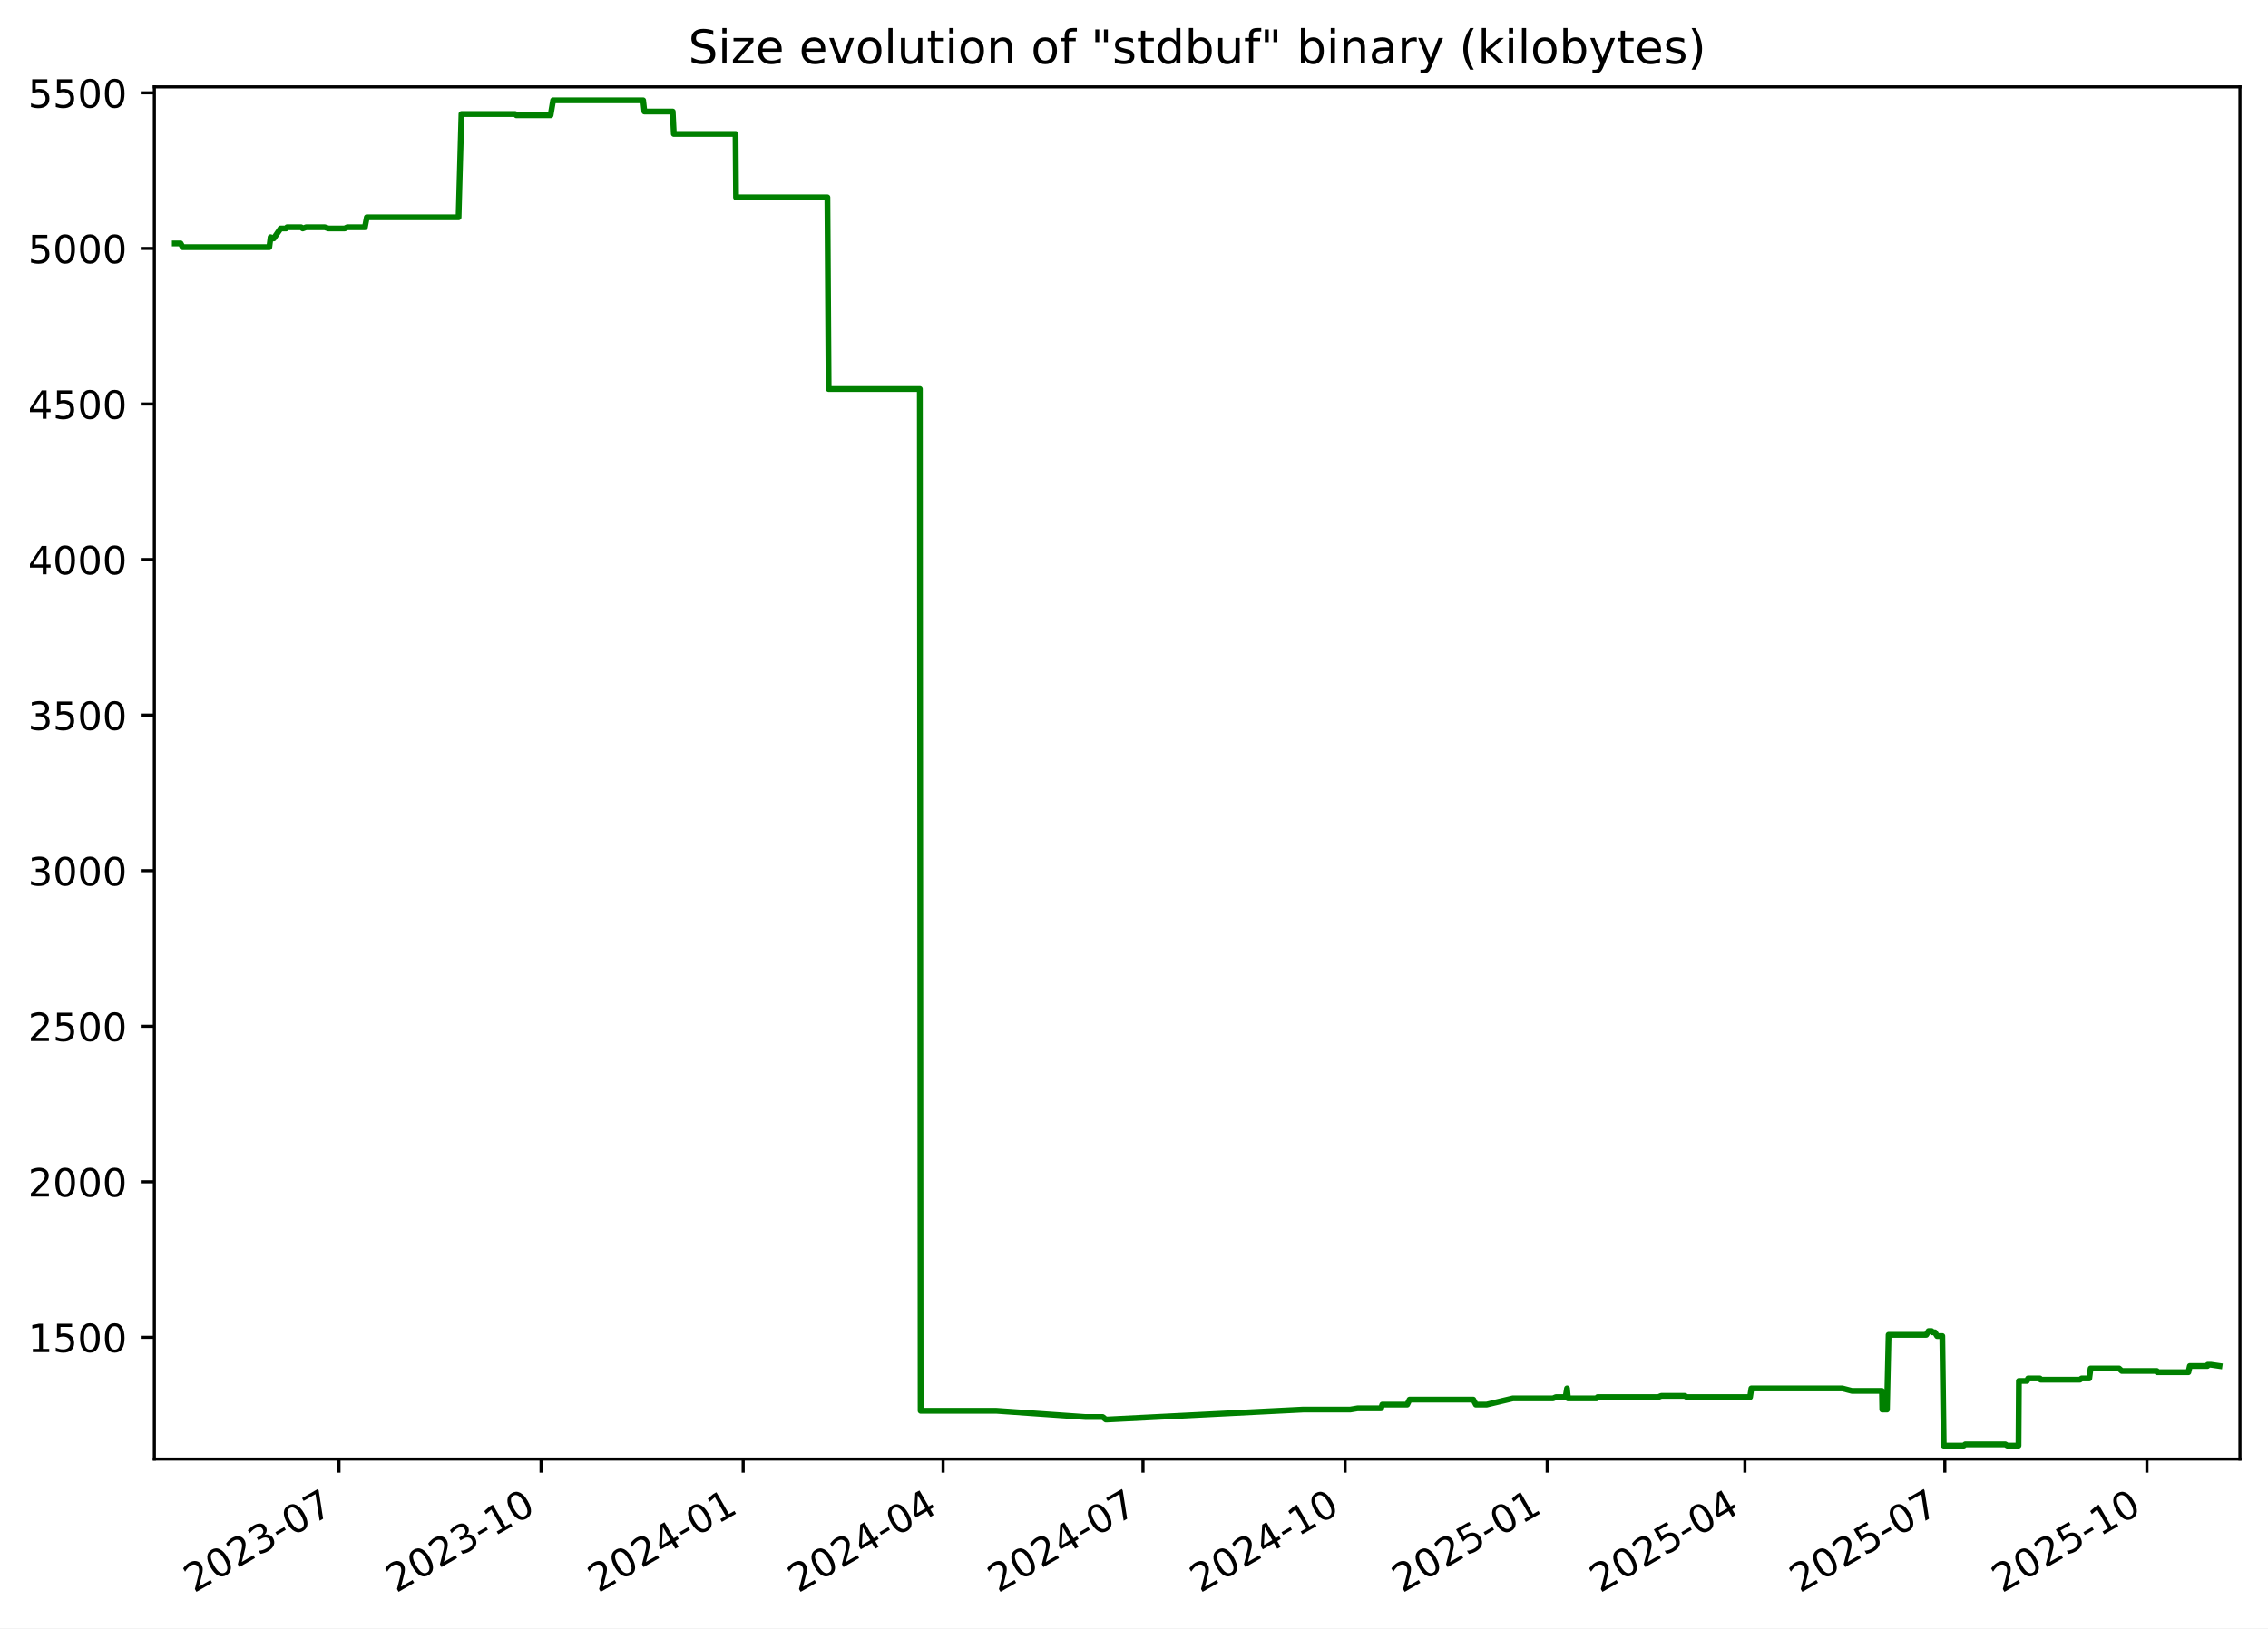
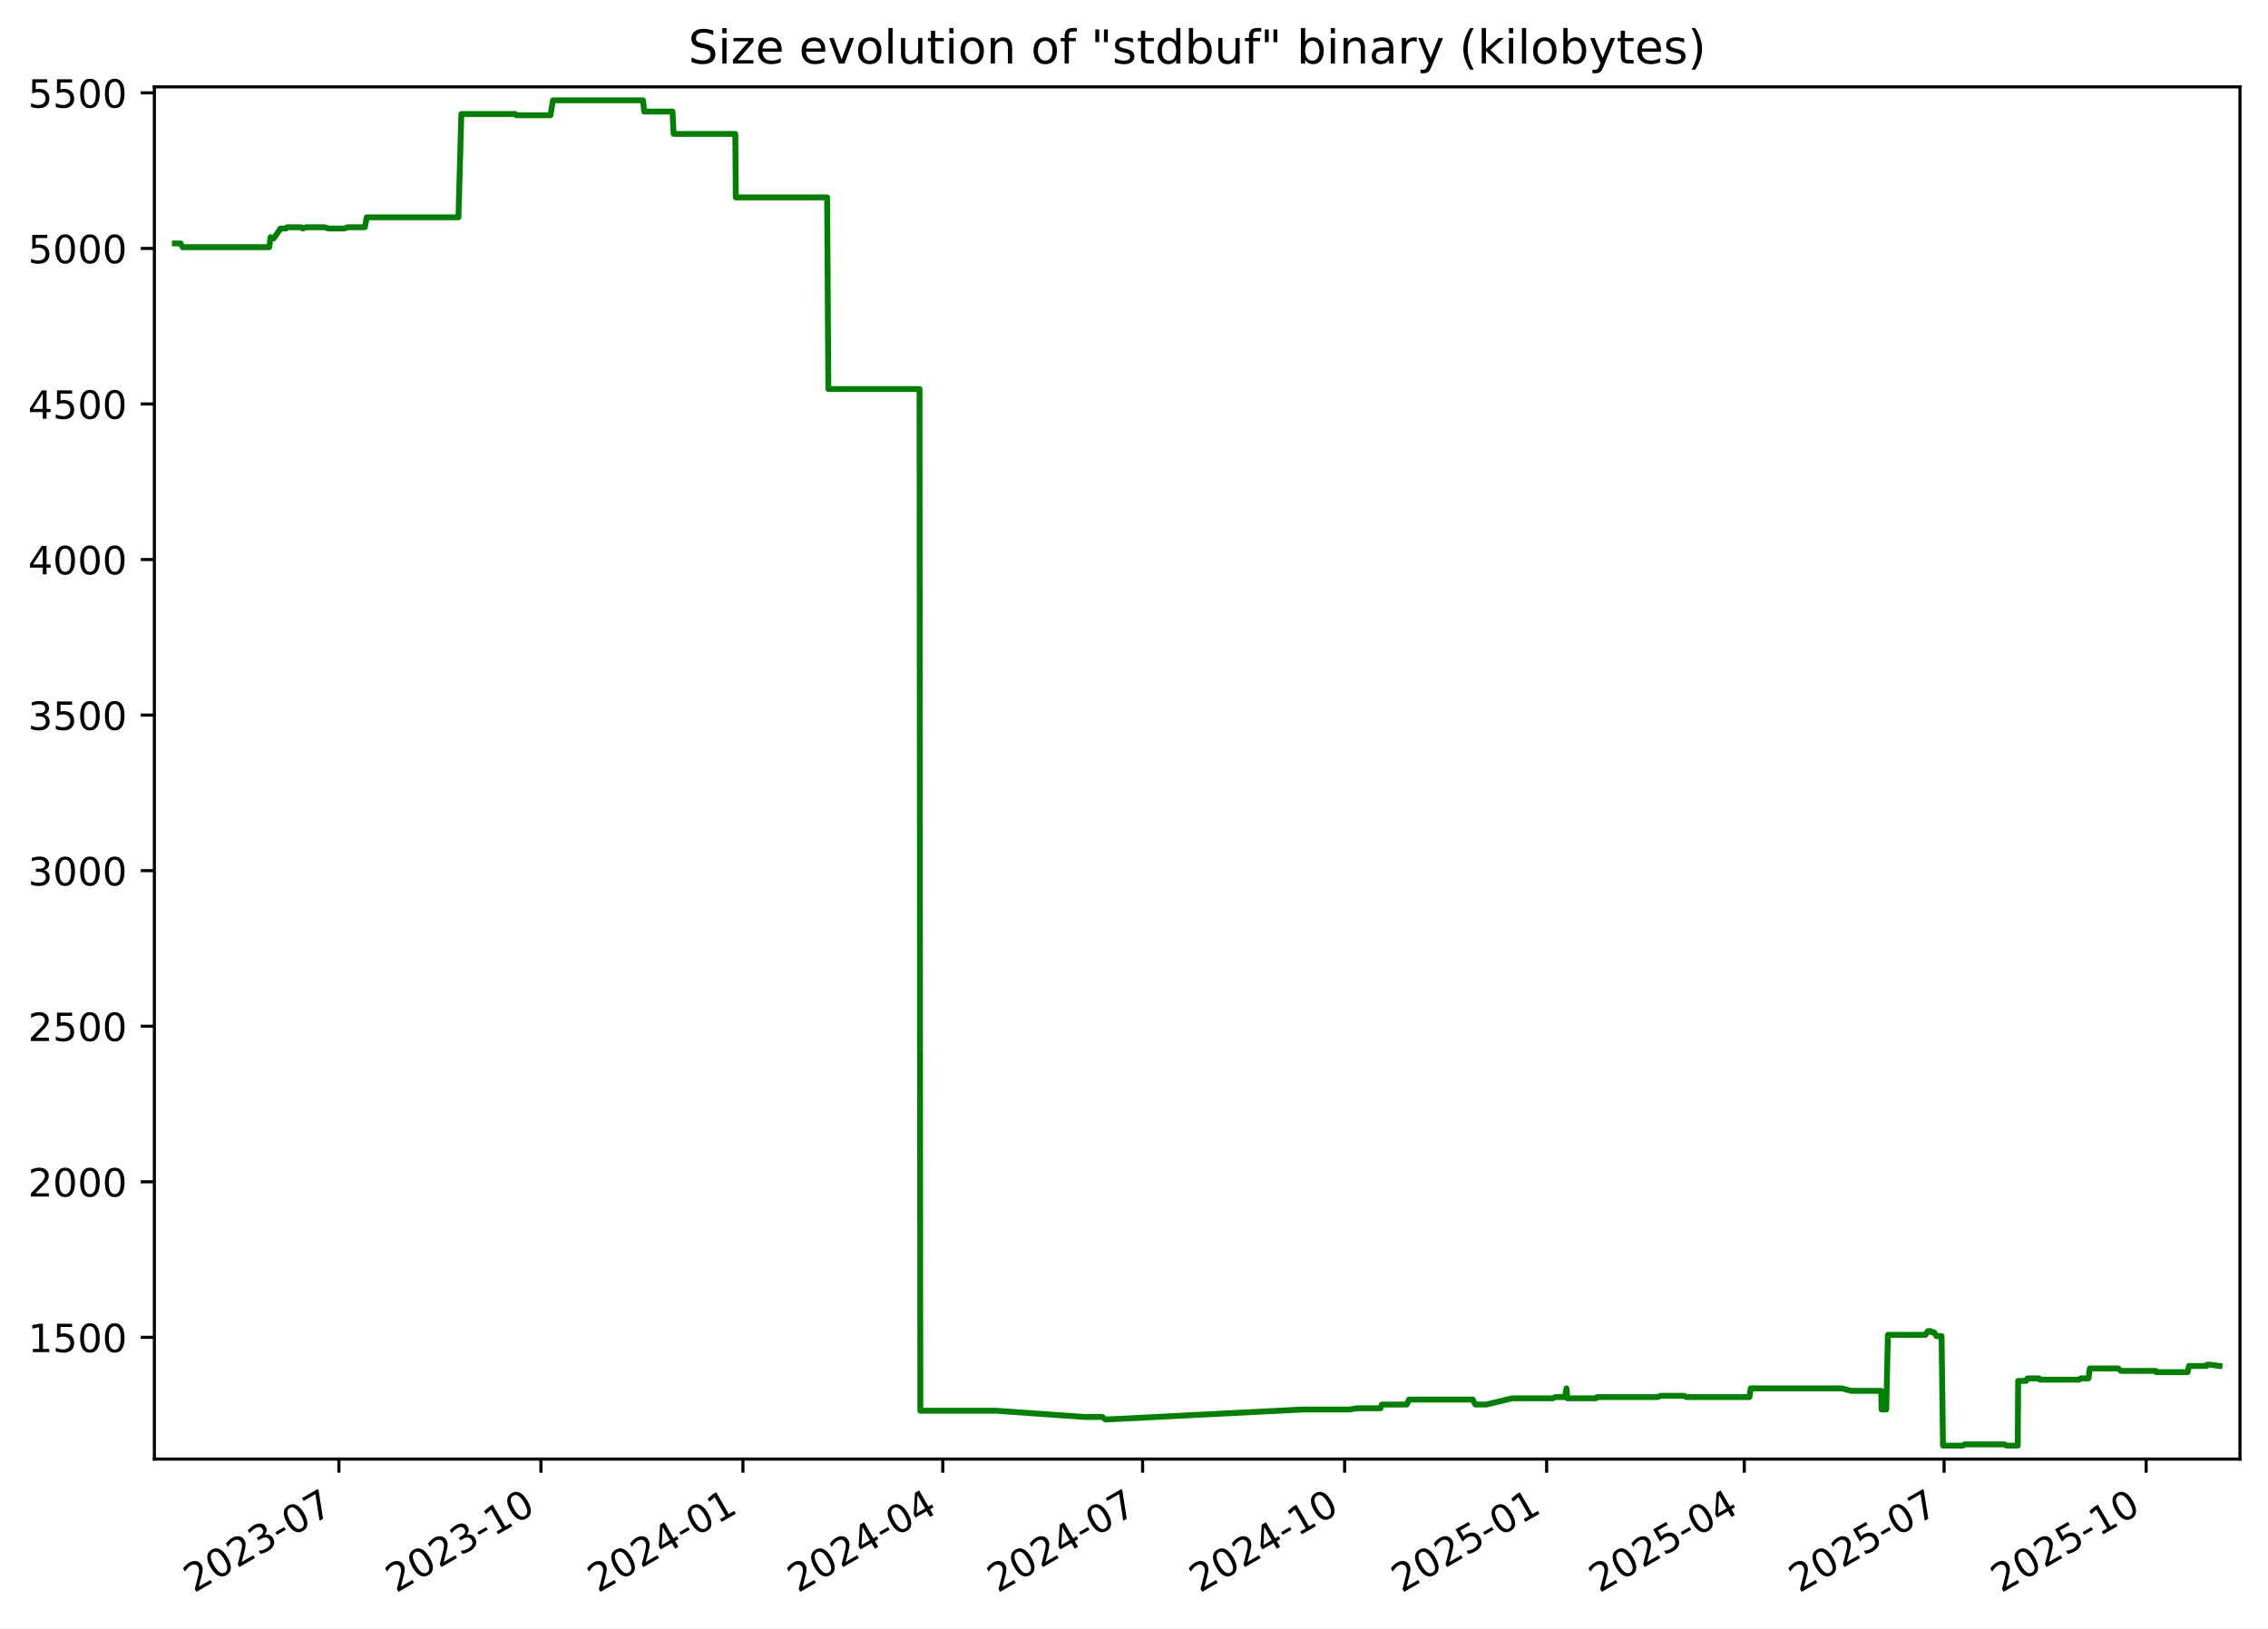
<svg xmlns="http://www.w3.org/2000/svg" xmlns:xlink="http://www.w3.org/1999/xlink" width="582.53pt" height="418.303pt" viewBox="0 0 582.53 418.303" version="1.1">
  <defs>
    <style type="text/css">*{stroke-linejoin: round; stroke-linecap: butt}</style>
  </defs>
  <g id="figure_1">
    <g id="patch_1">
      <path d="M -0 418.303  L 582.53 418.303  L 582.53 0  L -0 0  z " style="fill: #ffffff" />
    </g>
    <g id="axes_1">
      <g id="patch_2">
        <path d="M 39.65 374.83  L 575.33 374.83  L 575.33 22.318  L 39.65 22.318  z " style="fill: #ffffff" />
      </g>
      <g id="matplotlib.axis_1">
        <g id="xtick_1">
          <g id="line2d_1">
            <defs>
-               <path id="mdc20601335" d="M 0 0  L 0 3.5  " style="stroke: #000000; stroke-width: 0.8" />
+               <path id="meefdb84d33" d="M 0 0  L 0 3.5  " style="stroke: #000000; stroke-width: 0.8" />
            </defs>
            <g>
-               <use xlink:href="#mdc20601335" x="87.062" y="374.83" style="stroke: #000000; stroke-width: 0.8" />
+               <use xlink:href="#meefdb84d33" x="87.045" y="374.83" style="stroke: #000000; stroke-width: 0.8" />
            </g>
          </g>
          <g id="text_1">
-             <g transform="translate(49.8376 409.302) rotate(-30) scale(0.1 -0.1)">
+             <g transform="translate(49.82027 409.302) rotate(-30) scale(0.1 -0.1)">
              <defs>
                <path id="DejaVuSans-32" d="M 1228 531  L 3431 531  L 3431 0  L 469 0  L 469 531  Q 828 903 1448 1529  Q 2069 2156 2228 2338  Q 2531 2678 2651 2914  Q 2772 3150 2772 3378  Q 2772 3750 2511 3984  Q 2250 4219 1831 4219  Q 1534 4219 1204 4116  Q 875 4013 500 3803  L 500 4441  Q 881 4594 1212 4672  Q 1544 4750 1819 4750  Q 2544 4750 2975 4387  Q 3406 4025 3406 3419  Q 3406 3131 3298 2873  Q 3191 2616 2906 2266  Q 2828 2175 2409 1742  Q 1991 1309 1228 531  z " transform="scale(0.015625)" />
                <path id="DejaVuSans-30" d="M 2034 4250  Q 1547 4250 1301 3770  Q 1056 3291 1056 2328  Q 1056 1369 1301 889  Q 1547 409 2034 409  Q 2525 409 2770 889  Q 3016 1369 3016 2328  Q 3016 3291 2770 3770  Q 2525 4250 2034 4250  z M 2034 4750  Q 2819 4750 3233 4129  Q 3647 3509 3647 2328  Q 3647 1150 3233 529  Q 2819 -91 2034 -91  Q 1250 -91 836 529  Q 422 1150 422 2328  Q 422 3509 836 4129  Q 1250 4750 2034 4750  z " transform="scale(0.015625)" />
                <path id="DejaVuSans-33" d="M 2597 2516  Q 3050 2419 3304 2112  Q 3559 1806 3559 1356  Q 3559 666 3084 287  Q 2609 -91 1734 -91  Q 1441 -91 1130 -33  Q 819 25 488 141  L 488 750  Q 750 597 1062 519  Q 1375 441 1716 441  Q 2309 441 2620 675  Q 2931 909 2931 1356  Q 2931 1769 2642 2001  Q 2353 2234 1838 2234  L 1294 2234  L 1294 2753  L 1863 2753  Q 2328 2753 2575 2939  Q 2822 3125 2822 3475  Q 2822 3834 2567 4026  Q 2313 4219 1838 4219  Q 1578 4219 1281 4162  Q 984 4106 628 3988  L 628 4550  Q 988 4650 1302 4700  Q 1616 4750 1894 4750  Q 2613 4750 3031 4423  Q 3450 4097 3450 3541  Q 3450 3153 3228 2886  Q 3006 2619 2597 2516  z " transform="scale(0.015625)" />
                <path id="DejaVuSans-2d" d="M 313 2009  L 1997 2009  L 1997 1497  L 313 1497  L 313 2009  z " transform="scale(0.015625)" />
                <path id="DejaVuSans-37" d="M 525 4666  L 3525 4666  L 3525 4397  L 1831 0  L 1172 0  L 2766 4134  L 525 4134  L 525 4666  z " transform="scale(0.015625)" />
              </defs>
              <use xlink:href="#DejaVuSans-32" />
              <use xlink:href="#DejaVuSans-30" x="63.623" />
              <use xlink:href="#DejaVuSans-32" x="127.246" />
              <use xlink:href="#DejaVuSans-33" x="190.869" />
              <use xlink:href="#DejaVuSans-2d" x="254.492" />
              <use xlink:href="#DejaVuSans-30" x="290.576" />
              <use xlink:href="#DejaVuSans-37" x="354.199" />
            </g>
          </g>
        </g>
        <g id="xtick_2">
          <g id="line2d_2">
            <g>
-               <use xlink:href="#mdc20601335" x="138.973" y="374.83" style="stroke: #000000; stroke-width: 0.8" />
+               <use xlink:href="#meefdb84d33" x="138.934" y="374.83" style="stroke: #000000; stroke-width: 0.8" />
            </g>
          </g>
          <g id="text_2">
-             <g transform="translate(101.7481 409.302) rotate(-30) scale(0.1 -0.1)">
+             <g transform="translate(101.7094 409.302) rotate(-30) scale(0.1 -0.1)">
              <defs>
                <path id="DejaVuSans-31" d="M 794 531  L 1825 531  L 1825 4091  L 703 3866  L 703 4441  L 1819 4666  L 2450 4666  L 2450 531  L 3481 531  L 3481 0  L 794 0  L 794 531  z " transform="scale(0.015625)" />
              </defs>
              <use xlink:href="#DejaVuSans-32" />
              <use xlink:href="#DejaVuSans-30" x="63.623" />
              <use xlink:href="#DejaVuSans-32" x="127.246" />
              <use xlink:href="#DejaVuSans-33" x="190.869" />
              <use xlink:href="#DejaVuSans-2d" x="254.492" />
              <use xlink:href="#DejaVuSans-31" x="290.576" />
              <use xlink:href="#DejaVuSans-30" x="354.199" />
            </g>
          </g>
        </g>
        <g id="xtick_3">
          <g id="line2d_3">
            <g>
-               <use xlink:href="#mdc20601335" x="190.883" y="374.83" style="stroke: #000000; stroke-width: 0.8" />
+               <use xlink:href="#meefdb84d33" x="190.823" y="374.83" style="stroke: #000000; stroke-width: 0.8" />
            </g>
          </g>
          <g id="text_3">
-             <g transform="translate(153.6585 409.302) rotate(-30) scale(0.1 -0.1)">
+             <g transform="translate(153.5985 409.302) rotate(-30) scale(0.1 -0.1)">
              <defs>
                <path id="DejaVuSans-34" d="M 2419 4116  L 825 1625  L 2419 1625  L 2419 4116  z M 2253 4666  L 3047 4666  L 3047 1625  L 3713 1625  L 3713 1100  L 3047 1100  L 3047 0  L 2419 0  L 2419 1100  L 313 1100  L 313 1709  L 2253 4666  z " transform="scale(0.015625)" />
              </defs>
              <use xlink:href="#DejaVuSans-32" />
              <use xlink:href="#DejaVuSans-30" x="63.623" />
              <use xlink:href="#DejaVuSans-32" x="127.246" />
              <use xlink:href="#DejaVuSans-34" x="190.869" />
              <use xlink:href="#DejaVuSans-2d" x="254.492" />
              <use xlink:href="#DejaVuSans-30" x="290.576" />
              <use xlink:href="#DejaVuSans-31" x="354.199" />
            </g>
          </g>
        </g>
        <g id="xtick_4">
          <g id="line2d_4">
            <g>
-               <use xlink:href="#mdc20601335" x="242.23" y="374.83" style="stroke: #000000; stroke-width: 0.8" />
+               <use xlink:href="#meefdb84d33" x="242.148" y="374.83" style="stroke: #000000; stroke-width: 0.8" />
            </g>
          </g>
          <g id="text_4">
-             <g transform="translate(205.0048 409.302) rotate(-30) scale(0.1 -0.1)">
+             <g transform="translate(204.9237 409.302) rotate(-30) scale(0.1 -0.1)">
              <use xlink:href="#DejaVuSans-32" />
              <use xlink:href="#DejaVuSans-30" x="63.623" />
              <use xlink:href="#DejaVuSans-32" x="127.246" />
              <use xlink:href="#DejaVuSans-34" x="190.869" />
              <use xlink:href="#DejaVuSans-2d" x="254.492" />
              <use xlink:href="#DejaVuSans-30" x="290.576" />
              <use xlink:href="#DejaVuSans-34" x="354.199" />
            </g>
          </g>
        </g>
        <g id="xtick_5">
          <g id="line2d_5">
            <g>
-               <use xlink:href="#mdc20601335" x="293.576" y="374.83" style="stroke: #000000; stroke-width: 0.8" />
+               <use xlink:href="#meefdb84d33" x="293.474" y="374.83" style="stroke: #000000; stroke-width: 0.8" />
            </g>
          </g>
          <g id="text_5">
-             <g transform="translate(256.351 409.302) rotate(-30) scale(0.1 -0.1)">
+             <g transform="translate(256.2488 409.302) rotate(-30) scale(0.1 -0.1)">
              <use xlink:href="#DejaVuSans-32" />
              <use xlink:href="#DejaVuSans-30" x="63.623" />
              <use xlink:href="#DejaVuSans-32" x="127.246" />
              <use xlink:href="#DejaVuSans-34" x="190.869" />
              <use xlink:href="#DejaVuSans-2d" x="254.492" />
              <use xlink:href="#DejaVuSans-30" x="290.576" />
              <use xlink:href="#DejaVuSans-37" x="354.199" />
            </g>
          </g>
        </g>
        <g id="xtick_6">
          <g id="line2d_6">
            <g>
-               <use xlink:href="#mdc20601335" x="345.486" y="374.83" style="stroke: #000000; stroke-width: 0.8" />
+               <use xlink:href="#meefdb84d33" x="345.363" y="374.83" style="stroke: #000000; stroke-width: 0.8" />
            </g>
          </g>
          <g id="text_6">
-             <g transform="translate(308.2615 409.302) rotate(-30) scale(0.1 -0.1)">
+             <g transform="translate(308.1379 409.302) rotate(-30) scale(0.1 -0.1)">
              <use xlink:href="#DejaVuSans-32" />
              <use xlink:href="#DejaVuSans-30" x="63.623" />
              <use xlink:href="#DejaVuSans-32" x="127.246" />
              <use xlink:href="#DejaVuSans-34" x="190.869" />
              <use xlink:href="#DejaVuSans-2d" x="254.492" />
              <use xlink:href="#DejaVuSans-31" x="290.576" />
              <use xlink:href="#DejaVuSans-30" x="354.199" />
            </g>
          </g>
        </g>
        <g id="xtick_7">
          <g id="line2d_7">
            <g>
-               <use xlink:href="#mdc20601335" x="397.397" y="374.83" style="stroke: #000000; stroke-width: 0.8" />
+               <use xlink:href="#meefdb84d33" x="397.252" y="374.83" style="stroke: #000000; stroke-width: 0.8" />
            </g>
          </g>
          <g id="text_7">
-             <g transform="translate(360.172 409.302) rotate(-30) scale(0.1 -0.1)">
+             <g transform="translate(360.0271 409.302) rotate(-30) scale(0.1 -0.1)">
              <defs>
                <path id="DejaVuSans-35" d="M 691 4666  L 3169 4666  L 3169 4134  L 1269 4134  L 1269 2991  Q 1406 3038 1543 3061  Q 1681 3084 1819 3084  Q 2600 3084 3056 2656  Q 3513 2228 3513 1497  Q 3513 744 3044 326  Q 2575 -91 1722 -91  Q 1428 -91 1123 -41  Q 819 9 494 109  L 494 744  Q 775 591 1075 516  Q 1375 441 1709 441  Q 2250 441 2565 725  Q 2881 1009 2881 1497  Q 2881 1984 2565 2268  Q 2250 2553 1709 2553  Q 1456 2553 1204 2497  Q 953 2441 691 2322  L 691 4666  z " transform="scale(0.015625)" />
              </defs>
              <use xlink:href="#DejaVuSans-32" />
              <use xlink:href="#DejaVuSans-30" x="63.623" />
              <use xlink:href="#DejaVuSans-32" x="127.246" />
              <use xlink:href="#DejaVuSans-35" x="190.869" />
              <use xlink:href="#DejaVuSans-2d" x="254.492" />
              <use xlink:href="#DejaVuSans-30" x="290.576" />
              <use xlink:href="#DejaVuSans-31" x="354.199" />
            </g>
          </g>
        </g>
        <g id="xtick_8">
          <g id="line2d_8">
            <g>
-               <use xlink:href="#mdc20601335" x="448.179" y="374.83" style="stroke: #000000; stroke-width: 0.8" />
+               <use xlink:href="#meefdb84d33" x="448.013" y="374.83" style="stroke: #000000; stroke-width: 0.8" />
            </g>
          </g>
          <g id="text_8">
-             <g transform="translate(410.9539 409.302) rotate(-30) scale(0.1 -0.1)">
+             <g transform="translate(410.7882 409.302) rotate(-30) scale(0.1 -0.1)">
              <use xlink:href="#DejaVuSans-32" />
              <use xlink:href="#DejaVuSans-30" x="63.623" />
              <use xlink:href="#DejaVuSans-32" x="127.246" />
              <use xlink:href="#DejaVuSans-35" x="190.869" />
              <use xlink:href="#DejaVuSans-2d" x="254.492" />
              <use xlink:href="#DejaVuSans-30" x="290.576" />
              <use xlink:href="#DejaVuSans-34" x="354.199" />
            </g>
          </g>
        </g>
        <g id="xtick_9">
          <g id="line2d_9">
            <g>
-               <use xlink:href="#mdc20601335" x="499.525" y="374.83" style="stroke: #000000; stroke-width: 0.8" />
+               <use xlink:href="#meefdb84d33" x="499.338" y="374.83" style="stroke: #000000; stroke-width: 0.8" />
            </g>
          </g>
          <g id="text_9">
-             <g transform="translate(462.3002 409.302) rotate(-30) scale(0.1 -0.1)">
+             <g transform="translate(462.1133 409.302) rotate(-30) scale(0.1 -0.1)">
              <use xlink:href="#DejaVuSans-32" />
              <use xlink:href="#DejaVuSans-30" x="63.623" />
              <use xlink:href="#DejaVuSans-32" x="127.246" />
              <use xlink:href="#DejaVuSans-35" x="190.869" />
              <use xlink:href="#DejaVuSans-2d" x="254.492" />
              <use xlink:href="#DejaVuSans-30" x="290.576" />
              <use xlink:href="#DejaVuSans-37" x="354.199" />
            </g>
          </g>
        </g>
        <g id="xtick_10">
          <g id="line2d_10">
            <g>
-               <use xlink:href="#mdc20601335" x="551.435" y="374.83" style="stroke: #000000; stroke-width: 0.8" />
+               <use xlink:href="#meefdb84d33" x="551.227" y="374.83" style="stroke: #000000; stroke-width: 0.8" />
            </g>
          </g>
          <g id="text_10">
-             <g transform="translate(514.2106 409.302) rotate(-30) scale(0.1 -0.1)">
+             <g transform="translate(514.0024 409.302) rotate(-30) scale(0.1 -0.1)">
              <use xlink:href="#DejaVuSans-32" />
              <use xlink:href="#DejaVuSans-30" x="63.623" />
              <use xlink:href="#DejaVuSans-32" x="127.246" />
              <use xlink:href="#DejaVuSans-35" x="190.869" />
              <use xlink:href="#DejaVuSans-2d" x="254.492" />
              <use xlink:href="#DejaVuSans-31" x="290.576" />
              <use xlink:href="#DejaVuSans-30" x="354.199" />
            </g>
          </g>
        </g>
      </g>
      <g id="matplotlib.axis_2">
        <g id="ytick_1">
          <g id="line2d_11">
            <defs>
-               <path id="m6b0091b437" d="M 0 0  L -3.5 0  " style="stroke: #000000; stroke-width: 0.8" />
+               <path id="m9bcaa4f880" d="M 0 0  L -3.5 0  " style="stroke: #000000; stroke-width: 0.8" />
            </defs>
            <g>
-               <use xlink:href="#m6b0091b437" x="39.65" y="343.56" style="stroke: #000000; stroke-width: 0.8" />
+               <use xlink:href="#m9bcaa4f880" x="39.65" y="343.56" style="stroke: #000000; stroke-width: 0.8" />
            </g>
          </g>
          <g id="text_11">
            <g transform="translate(7.2 347.3591) scale(0.1 -0.1)">
              <use xlink:href="#DejaVuSans-31" />
              <use xlink:href="#DejaVuSans-35" x="63.623" />
              <use xlink:href="#DejaVuSans-30" x="127.246" />
              <use xlink:href="#DejaVuSans-30" x="190.869" />
            </g>
          </g>
        </g>
        <g id="ytick_2">
          <g id="line2d_12">
            <g>
-               <use xlink:href="#m6b0091b437" x="39.65" y="303.597" style="stroke: #000000; stroke-width: 0.8" />
+               <use xlink:href="#m9bcaa4f880" x="39.65" y="303.597" style="stroke: #000000; stroke-width: 0.8" />
            </g>
          </g>
          <g id="text_12">
            <g transform="translate(7.2 307.3961) scale(0.1 -0.1)">
              <use xlink:href="#DejaVuSans-32" />
              <use xlink:href="#DejaVuSans-30" x="63.623" />
              <use xlink:href="#DejaVuSans-30" x="127.246" />
              <use xlink:href="#DejaVuSans-30" x="190.869" />
            </g>
          </g>
        </g>
        <g id="ytick_3">
          <g id="line2d_13">
            <g>
-               <use xlink:href="#m6b0091b437" x="39.65" y="263.634" style="stroke: #000000; stroke-width: 0.8" />
+               <use xlink:href="#m9bcaa4f880" x="39.65" y="263.634" style="stroke: #000000; stroke-width: 0.8" />
            </g>
          </g>
          <g id="text_13">
            <g transform="translate(7.2 267.4331) scale(0.1 -0.1)">
              <use xlink:href="#DejaVuSans-32" />
              <use xlink:href="#DejaVuSans-35" x="63.623" />
              <use xlink:href="#DejaVuSans-30" x="127.246" />
              <use xlink:href="#DejaVuSans-30" x="190.869" />
            </g>
          </g>
        </g>
        <g id="ytick_4">
          <g id="line2d_14">
            <g>
-               <use xlink:href="#m6b0091b437" x="39.65" y="223.671" style="stroke: #000000; stroke-width: 0.8" />
+               <use xlink:href="#m9bcaa4f880" x="39.65" y="223.671" style="stroke: #000000; stroke-width: 0.8" />
            </g>
          </g>
          <g id="text_14">
            <g transform="translate(7.2 227.4701) scale(0.1 -0.1)">
              <use xlink:href="#DejaVuSans-33" />
              <use xlink:href="#DejaVuSans-30" x="63.623" />
              <use xlink:href="#DejaVuSans-30" x="127.246" />
              <use xlink:href="#DejaVuSans-30" x="190.869" />
            </g>
          </g>
        </g>
        <g id="ytick_5">
          <g id="line2d_15">
            <g>
-               <use xlink:href="#m6b0091b437" x="39.65" y="183.708" style="stroke: #000000; stroke-width: 0.8" />
+               <use xlink:href="#m9bcaa4f880" x="39.65" y="183.708" style="stroke: #000000; stroke-width: 0.8" />
            </g>
          </g>
          <g id="text_15">
            <g transform="translate(7.2 187.5071) scale(0.1 -0.1)">
              <use xlink:href="#DejaVuSans-33" />
              <use xlink:href="#DejaVuSans-35" x="63.623" />
              <use xlink:href="#DejaVuSans-30" x="127.246" />
              <use xlink:href="#DejaVuSans-30" x="190.869" />
            </g>
          </g>
        </g>
        <g id="ytick_6">
          <g id="line2d_16">
            <g>
-               <use xlink:href="#m6b0091b437" x="39.65" y="143.745" style="stroke: #000000; stroke-width: 0.8" />
+               <use xlink:href="#m9bcaa4f880" x="39.65" y="143.745" style="stroke: #000000; stroke-width: 0.8" />
            </g>
          </g>
          <g id="text_16">
            <g transform="translate(7.2 147.5441) scale(0.1 -0.1)">
              <use xlink:href="#DejaVuSans-34" />
              <use xlink:href="#DejaVuSans-30" x="63.623" />
              <use xlink:href="#DejaVuSans-30" x="127.246" />
              <use xlink:href="#DejaVuSans-30" x="190.869" />
            </g>
          </g>
        </g>
        <g id="ytick_7">
          <g id="line2d_17">
            <g>
-               <use xlink:href="#m6b0091b437" x="39.65" y="103.782" style="stroke: #000000; stroke-width: 0.8" />
+               <use xlink:href="#m9bcaa4f880" x="39.65" y="103.782" style="stroke: #000000; stroke-width: 0.8" />
            </g>
          </g>
          <g id="text_17">
            <g transform="translate(7.2 107.5811) scale(0.1 -0.1)">
              <use xlink:href="#DejaVuSans-34" />
              <use xlink:href="#DejaVuSans-35" x="63.623" />
              <use xlink:href="#DejaVuSans-30" x="127.246" />
              <use xlink:href="#DejaVuSans-30" x="190.869" />
            </g>
          </g>
        </g>
        <g id="ytick_8">
          <g id="line2d_18">
            <g>
-               <use xlink:href="#m6b0091b437" x="39.65" y="63.819" style="stroke: #000000; stroke-width: 0.8" />
+               <use xlink:href="#m9bcaa4f880" x="39.65" y="63.819" style="stroke: #000000; stroke-width: 0.8" />
            </g>
          </g>
          <g id="text_18">
            <g transform="translate(7.2 67.61812) scale(0.1 -0.1)">
              <use xlink:href="#DejaVuSans-35" />
              <use xlink:href="#DejaVuSans-30" x="63.623" />
              <use xlink:href="#DejaVuSans-30" x="127.246" />
              <use xlink:href="#DejaVuSans-30" x="190.869" />
            </g>
          </g>
        </g>
        <g id="ytick_9">
          <g id="line2d_19">
            <g>
-               <use xlink:href="#m6b0091b437" x="39.65" y="23.856" style="stroke: #000000; stroke-width: 0.8" />
+               <use xlink:href="#m9bcaa4f880" x="39.65" y="23.856" style="stroke: #000000; stroke-width: 0.8" />
            </g>
          </g>
          <g id="text_19">
            <g transform="translate(7.2 27.65512) scale(0.1 -0.1)">
              <use xlink:href="#DejaVuSans-35" />
              <use xlink:href="#DejaVuSans-35" x="63.623" />
              <use xlink:href="#DejaVuSans-30" x="127.246" />
              <use xlink:href="#DejaVuSans-30" x="190.869" />
            </g>
          </g>
        </g>
      </g>
      <g id="line2d_20">
-         <path d="M 44.902 62.54  L 46.395 62.54  L 46.918 63.499  L 69.172 63.499  L 69.502 60.942  L 70.108 61.261  L 70.308 61.261  L 72.067 58.704  L 73.475 58.704  L 73.739 58.384  L 77.348 58.384  L 77.754 58.704  L 78.623 58.384  L 83.419 58.384  L 84.355 58.704  L 88.541 58.704  L 89.196 58.384  L 93.726 58.384  L 94.217 55.826  L 117.785 55.826  L 118.528 29.291  L 132.323 29.291  L 132.64 29.611  L 141.416 29.611  L 142.071 25.774  L 165.193 25.774  L 165.515 28.651  L 172.784 28.651  L 173.069 34.406  L 188.925 34.406  L 189.047 50.711  L 212.514 50.711  L 212.831 99.945  L 236.26 99.945  L 236.46 362.422  L 255.93 362.422  L 278.799 364.021  L 283.225 364.021  L 284.02 364.66  L 284.363 364.66  L 334.666 362.103  L 346.787 362.103  L 348.703 361.783  L 354.715 361.783  L 355.044 360.824  L 361.431 360.824  L 362.041 359.545  L 378.411 359.545  L 379.073 360.824  L 381.851 360.824  L 388.593 359.225  L 398.896 359.225  L 399.638 358.906  L 402.111 358.906  L 402.488 356.668  L 402.724 359.225  L 410.047 359.225  L 410.349 358.906  L 425.907 358.906  L 426.69 358.586  L 432.74 358.586  L 433.271 358.906  L 449.498 358.906  L 449.831 356.668  L 473.188 356.668  L 475.653 357.307  L 483.372 357.307  L 483.46 362.103  L 484.658 362.103  L 485.086 342.92  L 494.752 342.92  L 495.348 341.961  L 496.124 341.961  L 496.342 342.281  L 496.97 342.281  L 497.546 343.24  L 498.875 343.24  L 499.241 371.374  L 504.384 371.374  L 504.772 371.054  L 515.05 371.054  L 515.583 371.374  L 518.448 371.374  L 518.549 354.75  L 520.615 354.75  L 520.912 354.11  L 523.94 354.11  L 524.133 354.43  L 534.228 354.43  L 534.655 354.11  L 536.625 354.11  L 536.961 351.552  L 544.283 351.552  L 544.983 352.192  L 553.977 352.192  L 554.064 352.512  L 562.09 352.512  L 562.456 350.913  L 566.966 350.913  L 567.052 350.593  L 567.888 350.593  L 570.078 350.913  L 570.078 350.913  " clip-path="url(#p5722a7b0c8)" style="fill: none; stroke: #008000; stroke-width: 1.5; stroke-linecap: square" />
+         <path d="M 44.902 62.54  L 46.395 62.54  L 46.917 63.499  L 69.162 63.499  L 69.492 60.942  L 70.098 61.261  L 70.298 61.261  L 72.056 58.704  L 73.463 58.704  L 73.727 58.384  L 77.334 58.384  L 77.741 58.704  L 78.609 58.384  L 83.403 58.384  L 84.339 58.704  L 88.523 58.704  L 89.178 58.384  L 93.706 58.384  L 94.197 55.826  L 117.755 55.826  L 118.497 29.291  L 132.287 29.291  L 132.604 29.611  L 141.377 29.611  L 142.031 25.774  L 165.143 25.774  L 165.466 28.651  L 172.732 28.651  L 173.016 34.406  L 188.866 34.406  L 188.988 50.711  L 212.445 50.711  L 212.762 99.945  L 236.181 99.945  L 236.381 362.422  L 255.843 362.422  L 278.703 364.021  L 283.127 364.021  L 283.922 364.66  L 284.265 364.66  L 334.547 362.103  L 346.663 362.103  L 348.578 361.783  L 354.588 361.783  L 354.916 360.824  L 361.301 360.824  L 361.911 359.545  L 378.274 359.545  L 378.936 360.824  L 381.713 360.824  L 388.452 359.225  L 398.751 359.225  L 399.492 358.906  L 401.964 358.906  L 402.341 356.668  L 402.577 359.225  L 409.897 359.225  L 410.199 358.906  L 425.75 358.906  L 426.533 358.586  L 432.58 358.586  L 433.111 358.906  L 449.332 358.906  L 449.664 356.668  L 473.012 356.668  L 475.476 357.307  L 483.192 357.307  L 483.28 362.103  L 484.477 362.103  L 484.905 342.92  L 494.567 342.92  L 495.163 341.961  L 495.939 341.961  L 496.157 342.281  L 496.784 342.281  L 497.36 343.24  L 498.688 343.24  L 499.054 371.374  L 504.195 371.374  L 504.583 371.054  L 514.856 371.054  L 515.389 371.374  L 518.254 371.374  L 518.354 354.75  L 520.42 354.75  L 520.717 354.11  L 523.743 354.11  L 523.936 354.43  L 534.027 354.43  L 534.454 354.11  L 536.423 354.11  L 536.759 351.552  L 544.078 351.552  L 544.778 352.192  L 553.768 352.192  L 553.855 352.512  L 561.877 352.512  L 562.243 350.913  L 566.751 350.913  L 566.837 350.593  L 567.673 350.593  L 570.078 350.913  L 570.078 350.913  " clip-path="url(#p104363172f)" style="fill: none; stroke: #008000; stroke-width: 1.5; stroke-linecap: square" />
      </g>
      <g id="patch_3">
        <path d="M 39.65 374.83  L 39.65 22.318  " style="fill: none; stroke: #000000; stroke-width: 0.8; stroke-linejoin: miter; stroke-linecap: square" />
      </g>
      <g id="patch_4">
        <path d="M 575.33 374.83  L 575.33 22.318  " style="fill: none; stroke: #000000; stroke-width: 0.8; stroke-linejoin: miter; stroke-linecap: square" />
      </g>
      <g id="patch_5">
        <path d="M 39.65 374.83  L 575.33 374.83  " style="fill: none; stroke: #000000; stroke-width: 0.8; stroke-linejoin: miter; stroke-linecap: square" />
      </g>
      <g id="patch_6">
        <path d="M 39.65 22.318  L 575.33 22.318  " style="fill: none; stroke: #000000; stroke-width: 0.8; stroke-linejoin: miter; stroke-linecap: square" />
      </g>
      <g id="text_20">
        <g transform="translate(176.7837 16.31812) scale(0.12 -0.12)">
          <defs>
            <path id="DejaVuSans-53" d="M 3425 4513  L 3425 3897  Q 3066 4069 2747 4153  Q 2428 4238 2131 4238  Q 1616 4238 1336 4038  Q 1056 3838 1056 3469  Q 1056 3159 1242 3001  Q 1428 2844 1947 2747  L 2328 2669  Q 3034 2534 3370 2195  Q 3706 1856 3706 1288  Q 3706 609 3251 259  Q 2797 -91 1919 -91  Q 1588 -91 1214 -16  Q 841 59 441 206  L 441 856  Q 825 641 1194 531  Q 1563 422 1919 422  Q 2459 422 2753 634  Q 3047 847 3047 1241  Q 3047 1584 2836 1778  Q 2625 1972 2144 2069  L 1759 2144  Q 1053 2284 737 2584  Q 422 2884 422 3419  Q 422 4038 858 4394  Q 1294 4750 2059 4750  Q 2388 4750 2728 4690  Q 3069 4631 3425 4513  z " transform="scale(0.015625)" />
            <path id="DejaVuSans-69" d="M 603 3500  L 1178 3500  L 1178 0  L 603 0  L 603 3500  z M 603 4863  L 1178 4863  L 1178 4134  L 603 4134  L 603 4863  z " transform="scale(0.015625)" />
            <path id="DejaVuSans-7a" d="M 353 3500  L 3084 3500  L 3084 2975  L 922 459  L 3084 459  L 3084 0  L 275 0  L 275 525  L 2438 3041  L 353 3041  L 353 3500  z " transform="scale(0.015625)" />
            <path id="DejaVuSans-65" d="M 3597 1894  L 3597 1613  L 953 1613  Q 991 1019 1311 708  Q 1631 397 2203 397  Q 2534 397 2845 478  Q 3156 559 3463 722  L 3463 178  Q 3153 47 2828 -22  Q 2503 -91 2169 -91  Q 1331 -91 842 396  Q 353 884 353 1716  Q 353 2575 817 3079  Q 1281 3584 2069 3584  Q 2775 3584 3186 3129  Q 3597 2675 3597 1894  z M 3022 2063  Q 3016 2534 2758 2815  Q 2500 3097 2075 3097  Q 1594 3097 1305 2825  Q 1016 2553 972 2059  L 3022 2063  z " transform="scale(0.015625)" />
            <path id="DejaVuSans-20" transform="scale(0.015625)" />
            <path id="DejaVuSans-76" d="M 191 3500  L 800 3500  L 1894 563  L 2988 3500  L 3597 3500  L 2284 0  L 1503 0  L 191 3500  z " transform="scale(0.015625)" />
            <path id="DejaVuSans-6f" d="M 1959 3097  Q 1497 3097 1228 2736  Q 959 2375 959 1747  Q 959 1119 1226 758  Q 1494 397 1959 397  Q 2419 397 2687 759  Q 2956 1122 2956 1747  Q 2956 2369 2687 2733  Q 2419 3097 1959 3097  z M 1959 3584  Q 2709 3584 3137 3096  Q 3566 2609 3566 1747  Q 3566 888 3137 398  Q 2709 -91 1959 -91  Q 1206 -91 779 398  Q 353 888 353 1747  Q 353 2609 779 3096  Q 1206 3584 1959 3584  z " transform="scale(0.015625)" />
            <path id="DejaVuSans-6c" d="M 603 4863  L 1178 4863  L 1178 0  L 603 0  L 603 4863  z " transform="scale(0.015625)" />
            <path id="DejaVuSans-75" d="M 544 1381  L 544 3500  L 1119 3500  L 1119 1403  Q 1119 906 1312 657  Q 1506 409 1894 409  Q 2359 409 2629 706  Q 2900 1003 2900 1516  L 2900 3500  L 3475 3500  L 3475 0  L 2900 0  L 2900 538  Q 2691 219 2414 64  Q 2138 -91 1772 -91  Q 1169 -91 856 284  Q 544 659 544 1381  z M 1991 3584  L 1991 3584  z " transform="scale(0.015625)" />
            <path id="DejaVuSans-74" d="M 1172 4494  L 1172 3500  L 2356 3500  L 2356 3053  L 1172 3053  L 1172 1153  Q 1172 725 1289 603  Q 1406 481 1766 481  L 2356 481  L 2356 0  L 1766 0  Q 1100 0 847 248  Q 594 497 594 1153  L 594 3053  L 172 3053  L 172 3500  L 594 3500  L 594 4494  L 1172 4494  z " transform="scale(0.015625)" />
            <path id="DejaVuSans-6e" d="M 3513 2113  L 3513 0  L 2938 0  L 2938 2094  Q 2938 2591 2744 2837  Q 2550 3084 2163 3084  Q 1697 3084 1428 2787  Q 1159 2491 1159 1978  L 1159 0  L 581 0  L 581 3500  L 1159 3500  L 1159 2956  Q 1366 3272 1645 3428  Q 1925 3584 2291 3584  Q 2894 3584 3203 3211  Q 3513 2838 3513 2113  z " transform="scale(0.015625)" />
            <path id="DejaVuSans-66" d="M 2375 4863  L 2375 4384  L 1825 4384  Q 1516 4384 1395 4259  Q 1275 4134 1275 3809  L 1275 3500  L 2222 3500  L 2222 3053  L 1275 3053  L 1275 0  L 697 0  L 697 3053  L 147 3053  L 147 3500  L 697 3500  L 697 3744  Q 697 4328 969 4595  Q 1241 4863 1831 4863  L 2375 4863  z " transform="scale(0.015625)" />
            <path id="DejaVuSans-22" d="M 1147 4666  L 1147 2931  L 616 2931  L 616 4666  L 1147 4666  z M 2328 4666  L 2328 2931  L 1797 2931  L 1797 4666  L 2328 4666  z " transform="scale(0.015625)" />
            <path id="DejaVuSans-73" d="M 2834 3397  L 2834 2853  Q 2591 2978 2328 3040  Q 2066 3103 1784 3103  Q 1356 3103 1142 2972  Q 928 2841 928 2578  Q 928 2378 1081 2264  Q 1234 2150 1697 2047  L 1894 2003  Q 2506 1872 2764 1633  Q 3022 1394 3022 966  Q 3022 478 2636 193  Q 2250 -91 1575 -91  Q 1294 -91 989 -36  Q 684 19 347 128  L 347 722  Q 666 556 975 473  Q 1284 391 1588 391  Q 1994 391 2212 530  Q 2431 669 2431 922  Q 2431 1156 2273 1281  Q 2116 1406 1581 1522  L 1381 1569  Q 847 1681 609 1914  Q 372 2147 372 2553  Q 372 3047 722 3315  Q 1072 3584 1716 3584  Q 2034 3584 2315 3537  Q 2597 3491 2834 3397  z " transform="scale(0.015625)" />
            <path id="DejaVuSans-64" d="M 2906 2969  L 2906 4863  L 3481 4863  L 3481 0  L 2906 0  L 2906 525  Q 2725 213 2448 61  Q 2172 -91 1784 -91  Q 1150 -91 751 415  Q 353 922 353 1747  Q 353 2572 751 3078  Q 1150 3584 1784 3584  Q 2172 3584 2448 3432  Q 2725 3281 2906 2969  z M 947 1747  Q 947 1113 1208 752  Q 1469 391 1925 391  Q 2381 391 2643 752  Q 2906 1113 2906 1747  Q 2906 2381 2643 2742  Q 2381 3103 1925 3103  Q 1469 3103 1208 2742  Q 947 2381 947 1747  z " transform="scale(0.015625)" />
            <path id="DejaVuSans-62" d="M 3116 1747  Q 3116 2381 2855 2742  Q 2594 3103 2138 3103  Q 1681 3103 1420 2742  Q 1159 2381 1159 1747  Q 1159 1113 1420 752  Q 1681 391 2138 391  Q 2594 391 2855 752  Q 3116 1113 3116 1747  z M 1159 2969  Q 1341 3281 1617 3432  Q 1894 3584 2278 3584  Q 2916 3584 3314 3078  Q 3713 2572 3713 1747  Q 3713 922 3314 415  Q 2916 -91 2278 -91  Q 1894 -91 1617 61  Q 1341 213 1159 525  L 1159 0  L 581 0  L 581 4863  L 1159 4863  L 1159 2969  z " transform="scale(0.015625)" />
            <path id="DejaVuSans-61" d="M 2194 1759  Q 1497 1759 1228 1600  Q 959 1441 959 1056  Q 959 750 1161 570  Q 1363 391 1709 391  Q 2188 391 2477 730  Q 2766 1069 2766 1631  L 2766 1759  L 2194 1759  z M 3341 1997  L 3341 0  L 2766 0  L 2766 531  Q 2569 213 2275 61  Q 1981 -91 1556 -91  Q 1019 -91 701 211  Q 384 513 384 1019  Q 384 1609 779 1909  Q 1175 2209 1959 2209  L 2766 2209  L 2766 2266  Q 2766 2663 2505 2880  Q 2244 3097 1772 3097  Q 1472 3097 1187 3025  Q 903 2953 641 2809  L 641 3341  Q 956 3463 1253 3523  Q 1550 3584 1831 3584  Q 2591 3584 2966 3190  Q 3341 2797 3341 1997  z " transform="scale(0.015625)" />
            <path id="DejaVuSans-72" d="M 2631 2963  Q 2534 3019 2420 3045  Q 2306 3072 2169 3072  Q 1681 3072 1420 2755  Q 1159 2438 1159 1844  L 1159 0  L 581 0  L 581 3500  L 1159 3500  L 1159 2956  Q 1341 3275 1631 3429  Q 1922 3584 2338 3584  Q 2397 3584 2469 3576  Q 2541 3569 2628 3553  L 2631 2963  z " transform="scale(0.015625)" />
            <path id="DejaVuSans-79" d="M 2059 -325  Q 1816 -950 1584 -1140  Q 1353 -1331 966 -1331  L 506 -1331  L 506 -850  L 844 -850  Q 1081 -850 1212 -737  Q 1344 -625 1503 -206  L 1606 56  L 191 3500  L 800 3500  L 1894 763  L 2988 3500  L 3597 3500  L 2059 -325  z " transform="scale(0.015625)" />
            <path id="DejaVuSans-28" d="M 1984 4856  Q 1566 4138 1362 3434  Q 1159 2731 1159 2009  Q 1159 1288 1364 580  Q 1569 -128 1984 -844  L 1484 -844  Q 1016 -109 783 600  Q 550 1309 550 2009  Q 550 2706 781 3412  Q 1013 4119 1484 4856  L 1984 4856  z " transform="scale(0.015625)" />
            <path id="DejaVuSans-6b" d="M 581 4863  L 1159 4863  L 1159 1991  L 2875 3500  L 3609 3500  L 1753 1863  L 3688 0  L 2938 0  L 1159 1709  L 1159 0  L 581 0  L 581 4863  z " transform="scale(0.015625)" />
            <path id="DejaVuSans-29" d="M 513 4856  L 1013 4856  Q 1481 4119 1714 3412  Q 1947 2706 1947 2009  Q 1947 1309 1714 600  Q 1481 -109 1013 -844  L 513 -844  Q 928 -128 1133 580  Q 1338 1288 1338 2009  Q 1338 2731 1133 3434  Q 928 4138 513 4856  z " transform="scale(0.015625)" />
          </defs>
          <use xlink:href="#DejaVuSans-53" />
          <use xlink:href="#DejaVuSans-69" x="63.477" />
          <use xlink:href="#DejaVuSans-7a" x="91.26" />
          <use xlink:href="#DejaVuSans-65" x="143.75" />
          <use xlink:href="#DejaVuSans-20" x="205.273" />
          <use xlink:href="#DejaVuSans-65" x="237.061" />
          <use xlink:href="#DejaVuSans-76" x="298.584" />
          <use xlink:href="#DejaVuSans-6f" x="357.764" />
          <use xlink:href="#DejaVuSans-6c" x="418.945" />
          <use xlink:href="#DejaVuSans-75" x="446.729" />
          <use xlink:href="#DejaVuSans-74" x="510.107" />
          <use xlink:href="#DejaVuSans-69" x="549.316" />
          <use xlink:href="#DejaVuSans-6f" x="577.1" />
          <use xlink:href="#DejaVuSans-6e" x="638.281" />
          <use xlink:href="#DejaVuSans-20" x="701.66" />
          <use xlink:href="#DejaVuSans-6f" x="733.447" />
          <use xlink:href="#DejaVuSans-66" x="794.629" />
          <use xlink:href="#DejaVuSans-20" x="829.834" />
          <use xlink:href="#DejaVuSans-22" x="861.621" />
          <use xlink:href="#DejaVuSans-73" x="907.617" />
          <use xlink:href="#DejaVuSans-74" x="959.717" />
          <use xlink:href="#DejaVuSans-64" x="998.926" />
          <use xlink:href="#DejaVuSans-62" x="1062.402" />
          <use xlink:href="#DejaVuSans-75" x="1125.879" />
          <use xlink:href="#DejaVuSans-66" x="1189.258" />
          <use xlink:href="#DejaVuSans-22" x="1224.463" />
          <use xlink:href="#DejaVuSans-20" x="1270.459" />
          <use xlink:href="#DejaVuSans-62" x="1302.246" />
          <use xlink:href="#DejaVuSans-69" x="1365.723" />
          <use xlink:href="#DejaVuSans-6e" x="1393.506" />
          <use xlink:href="#DejaVuSans-61" x="1456.885" />
          <use xlink:href="#DejaVuSans-72" x="1518.164" />
          <use xlink:href="#DejaVuSans-79" x="1559.277" />
          <use xlink:href="#DejaVuSans-20" x="1618.457" />
          <use xlink:href="#DejaVuSans-28" x="1650.244" />
          <use xlink:href="#DejaVuSans-6b" x="1689.258" />
          <use xlink:href="#DejaVuSans-69" x="1747.168" />
          <use xlink:href="#DejaVuSans-6c" x="1774.951" />
          <use xlink:href="#DejaVuSans-6f" x="1802.734" />
          <use xlink:href="#DejaVuSans-62" x="1863.916" />
          <use xlink:href="#DejaVuSans-79" x="1927.393" />
          <use xlink:href="#DejaVuSans-74" x="1986.572" />
          <use xlink:href="#DejaVuSans-65" x="2025.781" />
          <use xlink:href="#DejaVuSans-73" x="2087.305" />
          <use xlink:href="#DejaVuSans-29" x="2139.404" />
        </g>
      </g>
    </g>
  </g>
  <defs>
-     <clipPath id="p5722a7b0c8">
+     <clipPath id="p104363172f">
      <rect x="39.65" y="22.318" width="535.68" height="352.512" />
    </clipPath>
  </defs>
</svg>
